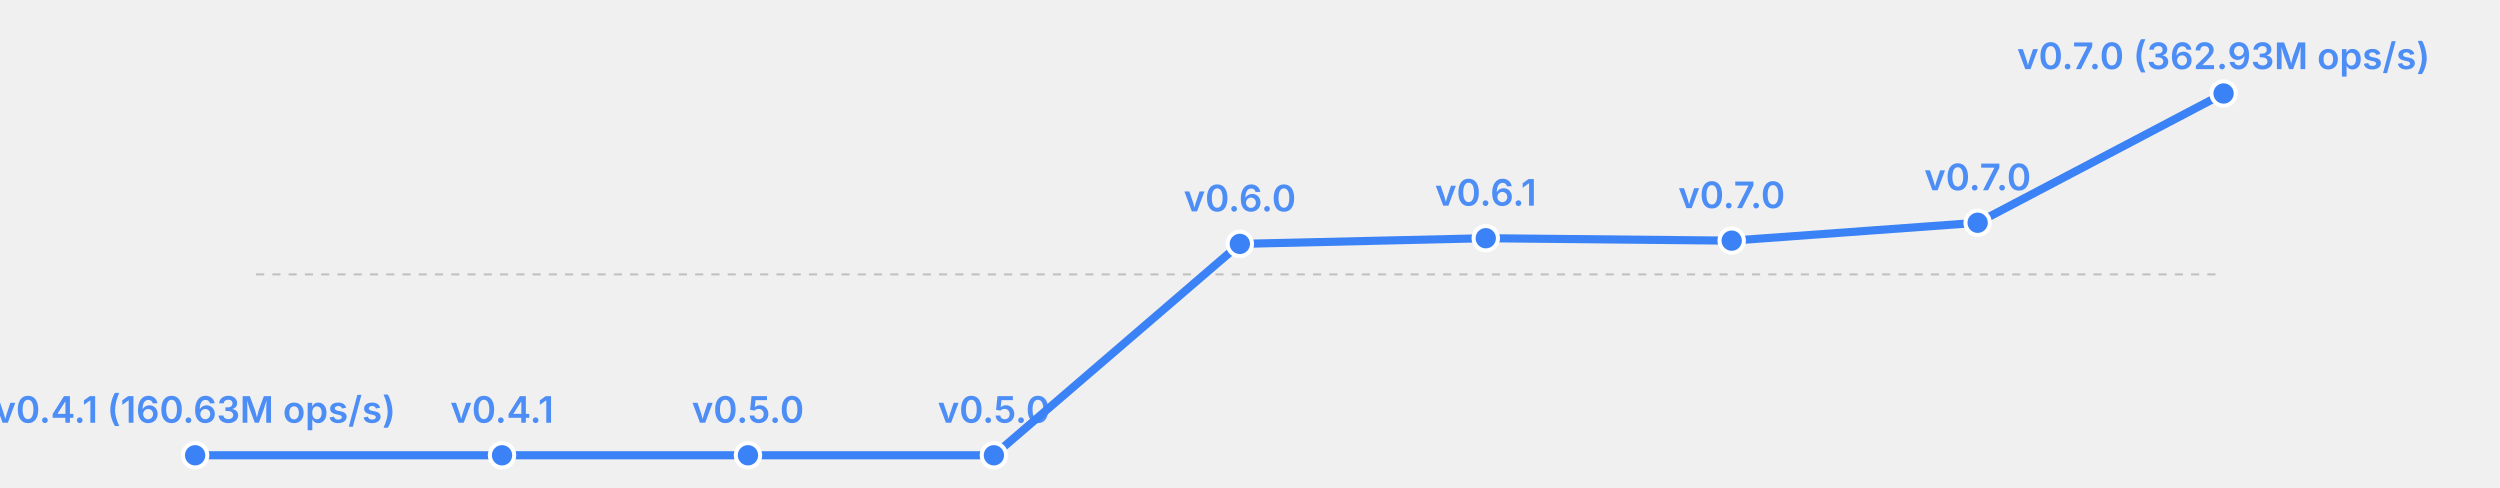
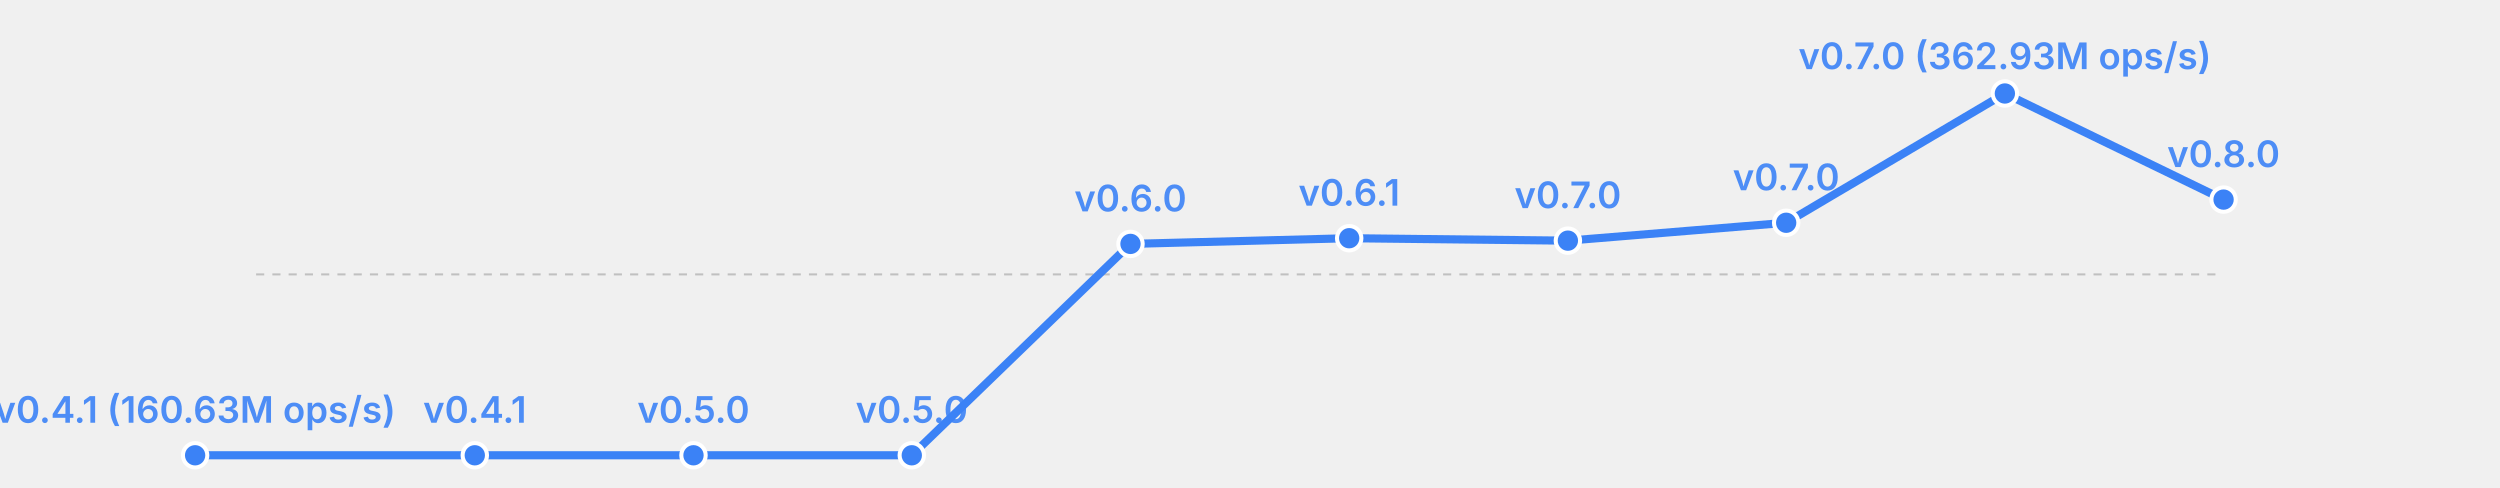
<svg xmlns="http://www.w3.org/2000/svg" width="615" height="120" viewBox="0 0 615 120">
  <rect width="615" height="120" fill="transparent" />
  <line x1="63" y1="67.5" x2="547" y2="67.5" stroke="currentColor" stroke-width="0.5" opacity="0.2" stroke-dasharray="2,2" />
-   <polyline fill="none" stroke="#3b82f6" stroke-width="2" points="48.0,112.0 123.5,112.0 184.0,112.0 244.5,112.0 305.0,60.0 365.5,58.6 426.0,59.2 486.5,54.8 547.0,23.0" stroke-linecap="round" stroke-linejoin="round" />
+   <polyline fill="none" stroke="#3b82f6" stroke-width="2" points="48.0,112.0 116.8,112.0 170.6,112.0 224.3,112.0 278.1,60.0 331.9,58.6 385.7,59.2 439.4,54.8 493.2,23.0 547.0,49.1" stroke-linecap="round" stroke-linejoin="round" />
  <circle cx="48.0" cy="112.0" r="3" fill="#3b82f6" stroke="white" stroke-width="1" />
  <text x="48.0" y="104.0" font-size="9" fill="#3b82f6" text-anchor="middle" font-family="system-ui, -apple-system, sans-serif" font-weight="600" opacity="0.9">v0.4.1 (160.63M ops/s)</text>
-   <circle cx="123.5" cy="112.0" r="3" fill="#3b82f6" stroke="white" stroke-width="1" />
-   <text x="123.5" y="104.0" font-size="9" fill="#3b82f6" text-anchor="middle" font-family="system-ui, -apple-system, sans-serif" font-weight="600" opacity="0.9">v0.4.1</text>
-   <circle cx="184.0" cy="112.0" r="3" fill="#3b82f6" stroke="white" stroke-width="1" />
-   <text x="184.0" y="104.0" font-size="9" fill="#3b82f6" text-anchor="middle" font-family="system-ui, -apple-system, sans-serif" font-weight="600" opacity="0.9">v0.5.0</text>
-   <circle cx="244.5" cy="112.0" r="3" fill="#3b82f6" stroke="white" stroke-width="1" />
-   <text x="244.5" y="104.0" font-size="9" fill="#3b82f6" text-anchor="middle" font-family="system-ui, -apple-system, sans-serif" font-weight="600" opacity="0.9">v0.5.0</text>
-   <circle cx="305.0" cy="60.0" r="3" fill="#3b82f6" stroke="white" stroke-width="1" />
-   <text x="305.0" y="52.0" font-size="9" fill="#3b82f6" text-anchor="middle" font-family="system-ui, -apple-system, sans-serif" font-weight="600" opacity="0.9">v0.6.0</text>
-   <circle cx="365.5" cy="58.6" r="3" fill="#3b82f6" stroke="white" stroke-width="1" />
-   <text x="365.5" y="50.6" font-size="9" fill="#3b82f6" text-anchor="middle" font-family="system-ui, -apple-system, sans-serif" font-weight="600" opacity="0.9">v0.6.1</text>
-   <circle cx="426.0" cy="59.2" r="3" fill="#3b82f6" stroke="white" stroke-width="1" />
-   <text x="426.0" y="51.2" font-size="9" fill="#3b82f6" text-anchor="middle" font-family="system-ui, -apple-system, sans-serif" font-weight="600" opacity="0.9">v0.7.0</text>
-   <circle cx="486.5" cy="54.8" r="3" fill="#3b82f6" stroke="white" stroke-width="1" />
-   <text x="486.5" y="46.8" font-size="9" fill="#3b82f6" text-anchor="middle" font-family="system-ui, -apple-system, sans-serif" font-weight="600" opacity="0.9">v0.7.0</text>
-   <circle cx="547.0" cy="23.0" r="3" fill="#3b82f6" stroke="white" stroke-width="1" />
-   <text x="547.0" y="17.0" font-size="9" fill="#3b82f6" text-anchor="middle" font-family="system-ui, -apple-system, sans-serif" font-weight="600" opacity="0.9">v0.7.0 (362.93M ops/s)</text>
+   <circle cx="116.8" cy="112.0" r="3" fill="#3b82f6" stroke="white" stroke-width="1" />
+   <text x="116.8" y="104.0" font-size="9" fill="#3b82f6" text-anchor="middle" font-family="system-ui, -apple-system, sans-serif" font-weight="600" opacity="0.9">v0.4.1</text>
+   <circle cx="170.6" cy="112.0" r="3" fill="#3b82f6" stroke="white" stroke-width="1" />
+   <text x="170.6" y="104.0" font-size="9" fill="#3b82f6" text-anchor="middle" font-family="system-ui, -apple-system, sans-serif" font-weight="600" opacity="0.9">v0.5.0</text>
+   <circle cx="224.3" cy="112.0" r="3" fill="#3b82f6" stroke="white" stroke-width="1" />
+   <text x="224.3" y="104.0" font-size="9" fill="#3b82f6" text-anchor="middle" font-family="system-ui, -apple-system, sans-serif" font-weight="600" opacity="0.9">v0.5.0</text>
+   <circle cx="278.1" cy="60.0" r="3" fill="#3b82f6" stroke="white" stroke-width="1" />
+   <text x="278.1" y="52.0" font-size="9" fill="#3b82f6" text-anchor="middle" font-family="system-ui, -apple-system, sans-serif" font-weight="600" opacity="0.9">v0.6.0</text>
+   <circle cx="331.9" cy="58.6" r="3" fill="#3b82f6" stroke="white" stroke-width="1" />
+   <text x="331.9" y="50.6" font-size="9" fill="#3b82f6" text-anchor="middle" font-family="system-ui, -apple-system, sans-serif" font-weight="600" opacity="0.9">v0.6.1</text>
+   <circle cx="385.7" cy="59.2" r="3" fill="#3b82f6" stroke="white" stroke-width="1" />
+   <text x="385.7" y="51.2" font-size="9" fill="#3b82f6" text-anchor="middle" font-family="system-ui, -apple-system, sans-serif" font-weight="600" opacity="0.9">v0.7.0</text>
+   <circle cx="439.4" cy="54.8" r="3" fill="#3b82f6" stroke="white" stroke-width="1" />
+   <text x="439.4" y="46.8" font-size="9" fill="#3b82f6" text-anchor="middle" font-family="system-ui, -apple-system, sans-serif" font-weight="600" opacity="0.9">v0.7.0</text>
+   <circle cx="493.2" cy="23.0" r="3" fill="#3b82f6" stroke="white" stroke-width="1" />
+   <text x="493.2" y="17.0" font-size="9" fill="#3b82f6" text-anchor="middle" font-family="system-ui, -apple-system, sans-serif" font-weight="600" opacity="0.9">v0.7.0 (362.93M ops/s)</text>
+   <circle cx="547.0" cy="49.1" r="3" fill="#3b82f6" stroke="white" stroke-width="1" />
+   <text x="547.0" y="41.1" font-size="9" fill="#3b82f6" text-anchor="middle" font-family="system-ui, -apple-system, sans-serif" font-weight="600" opacity="0.9">v0.8.0</text>
</svg>
